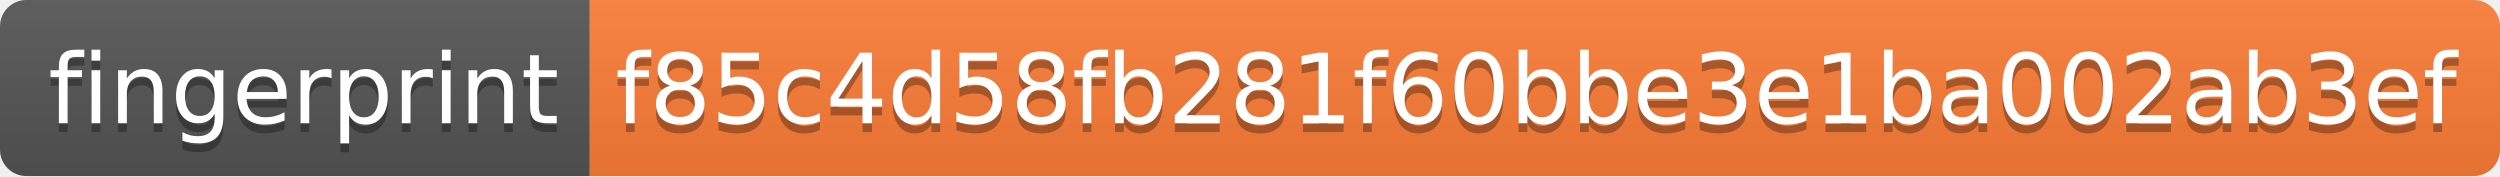
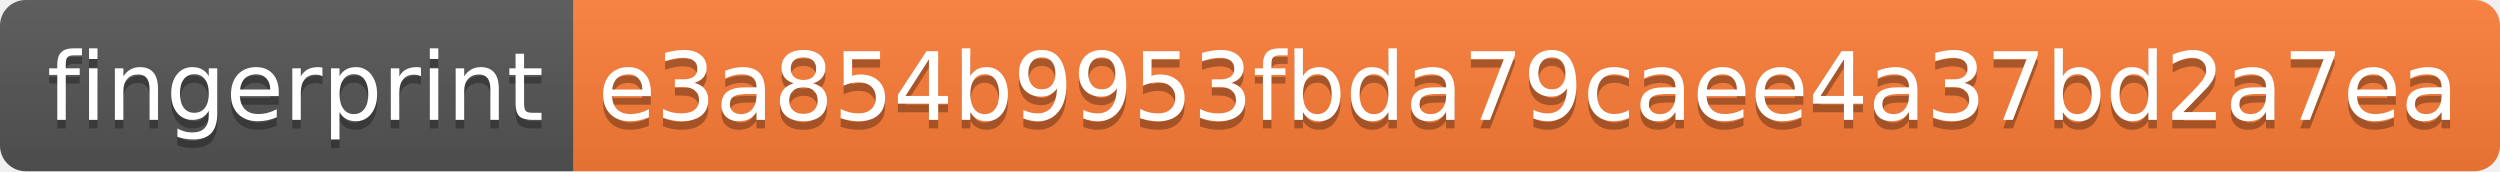
- <svg xmlns="http://www.w3.org/2000/svg" width="284" height="20" role="img" aria-label="fingerprint: f85c4d58fb281f60bbe3e1ba002ab3ef">
+ <svg xmlns="http://www.w3.org/2000/svg" width="292" height="20" role="img" aria-label="fingerprint: e3a854b9953fbda79caee4a37bd2a7ea">
  <linearGradient id="s" x2="0" y2="100%">
    <stop offset="0" stop-color="#bbb" stop-opacity=".1" />
    <stop offset="1" stop-opacity=".1" />
  </linearGradient>
  <clipPath id="r">
-     <rect width="284" height="20" rx="3" fill="#fff" />
+     <rect width="292" height="20" rx="3" fill="#fff" />
  </clipPath>
  <g clip-path="url(#r)">
    <rect width="67" height="20" fill="#555" />
-     <rect x="67" width="217" height="20" fill="#fe7d37" />
-     <rect width="284" height="20" fill="url(#s)" />
+     <rect x="67" width="225" height="20" fill="#fe7d37" />
+     <rect width="292" height="20" fill="url(#s)" />
  </g>
  <g fill="#fff" text-anchor="middle" font-family="Verdana,Geneva,DejaVu Sans,sans-serif" text-rendering="geometricPrecision" font-size="110">
    <text aria-hidden="true" x="345" y="150" fill="#010101" fill-opacity=".3" transform="scale(.1)" textLength="570">fingerprint</text>
    <text x="345" y="140" transform="scale(.1)" fill="#fff" textLength="570">fingerprint</text>
-     <text aria-hidden="true" x="1745" y="150" fill="#010101" fill-opacity=".3" transform="scale(.1)" textLength="2070">f85c4d58fb281f60bbe3e1ba002ab3ef</text>
-     <text x="1745" y="140" transform="scale(.1)" fill="#fff" textLength="2070">f85c4d58fb281f60bbe3e1ba002ab3ef</text>
+     <text aria-hidden="true" x="1785" y="150" fill="#010101" fill-opacity=".3" transform="scale(.1)" textLength="2150">e3a854b9953fbda79caee4a37bd2a7ea</text>
+     <text x="1785" y="140" transform="scale(.1)" fill="#fff" textLength="2150">e3a854b9953fbda79caee4a37bd2a7ea</text>
  </g>
</svg>
